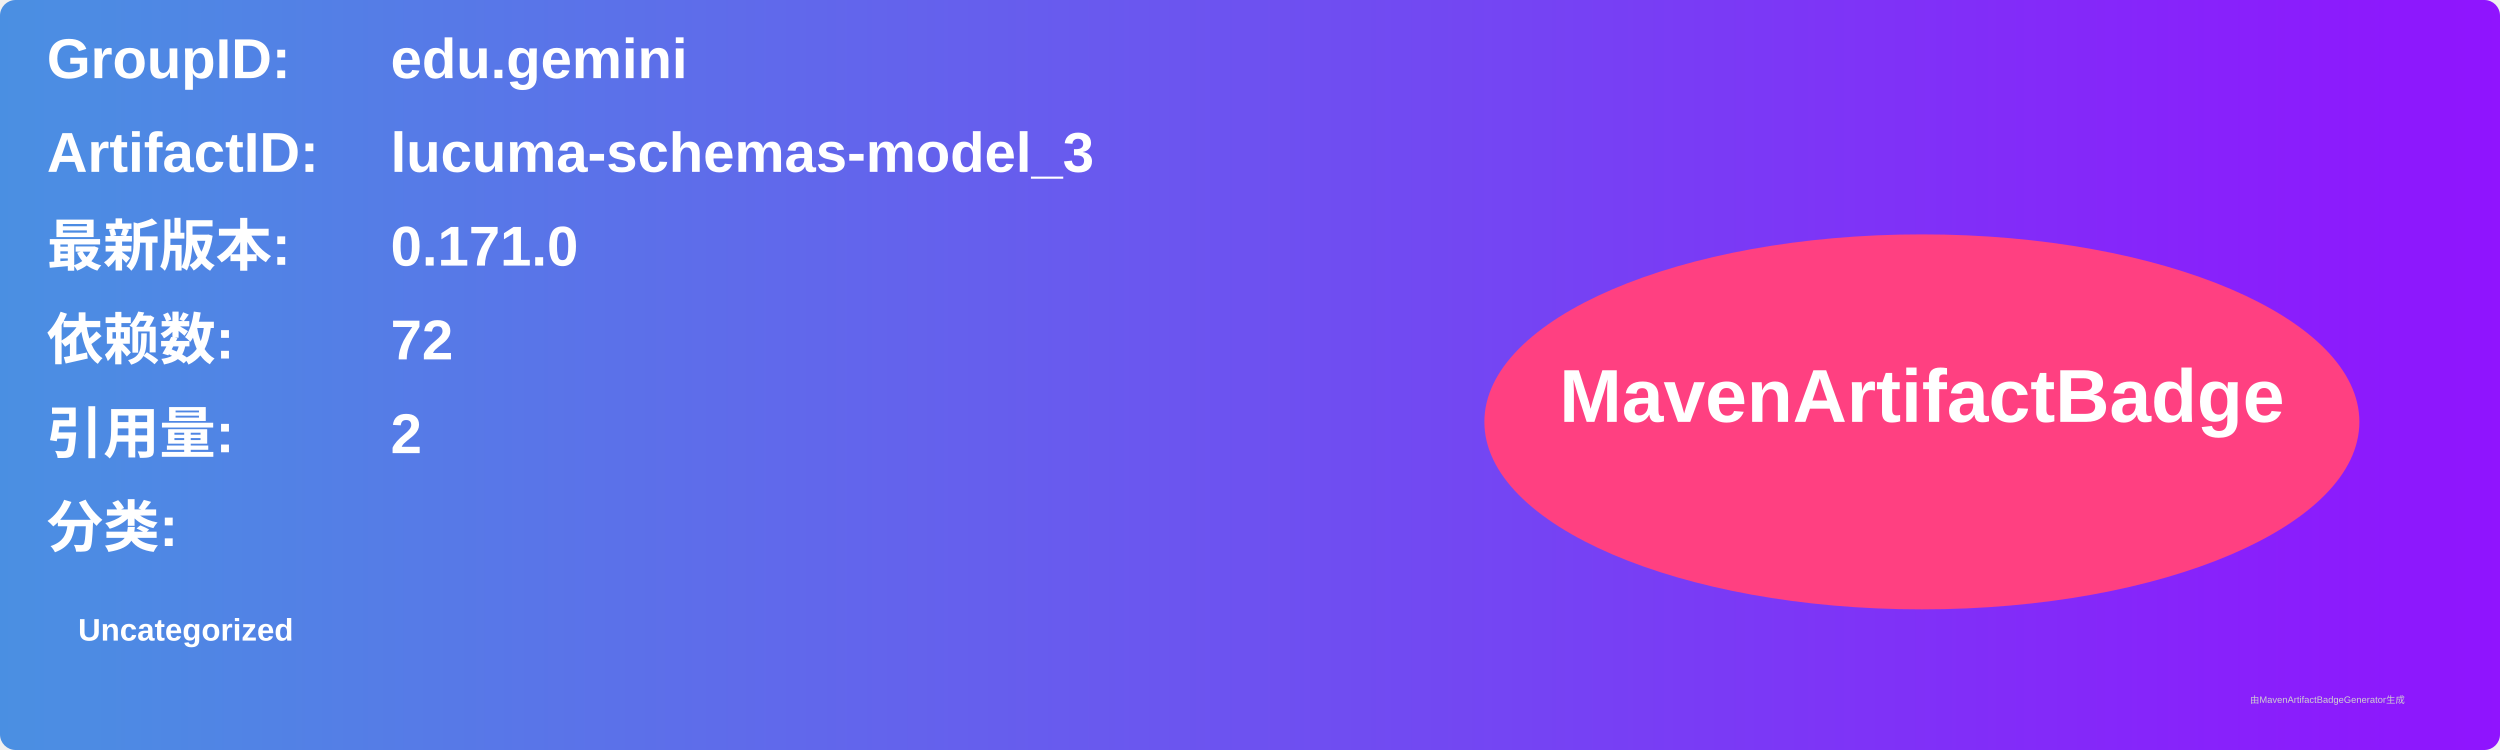
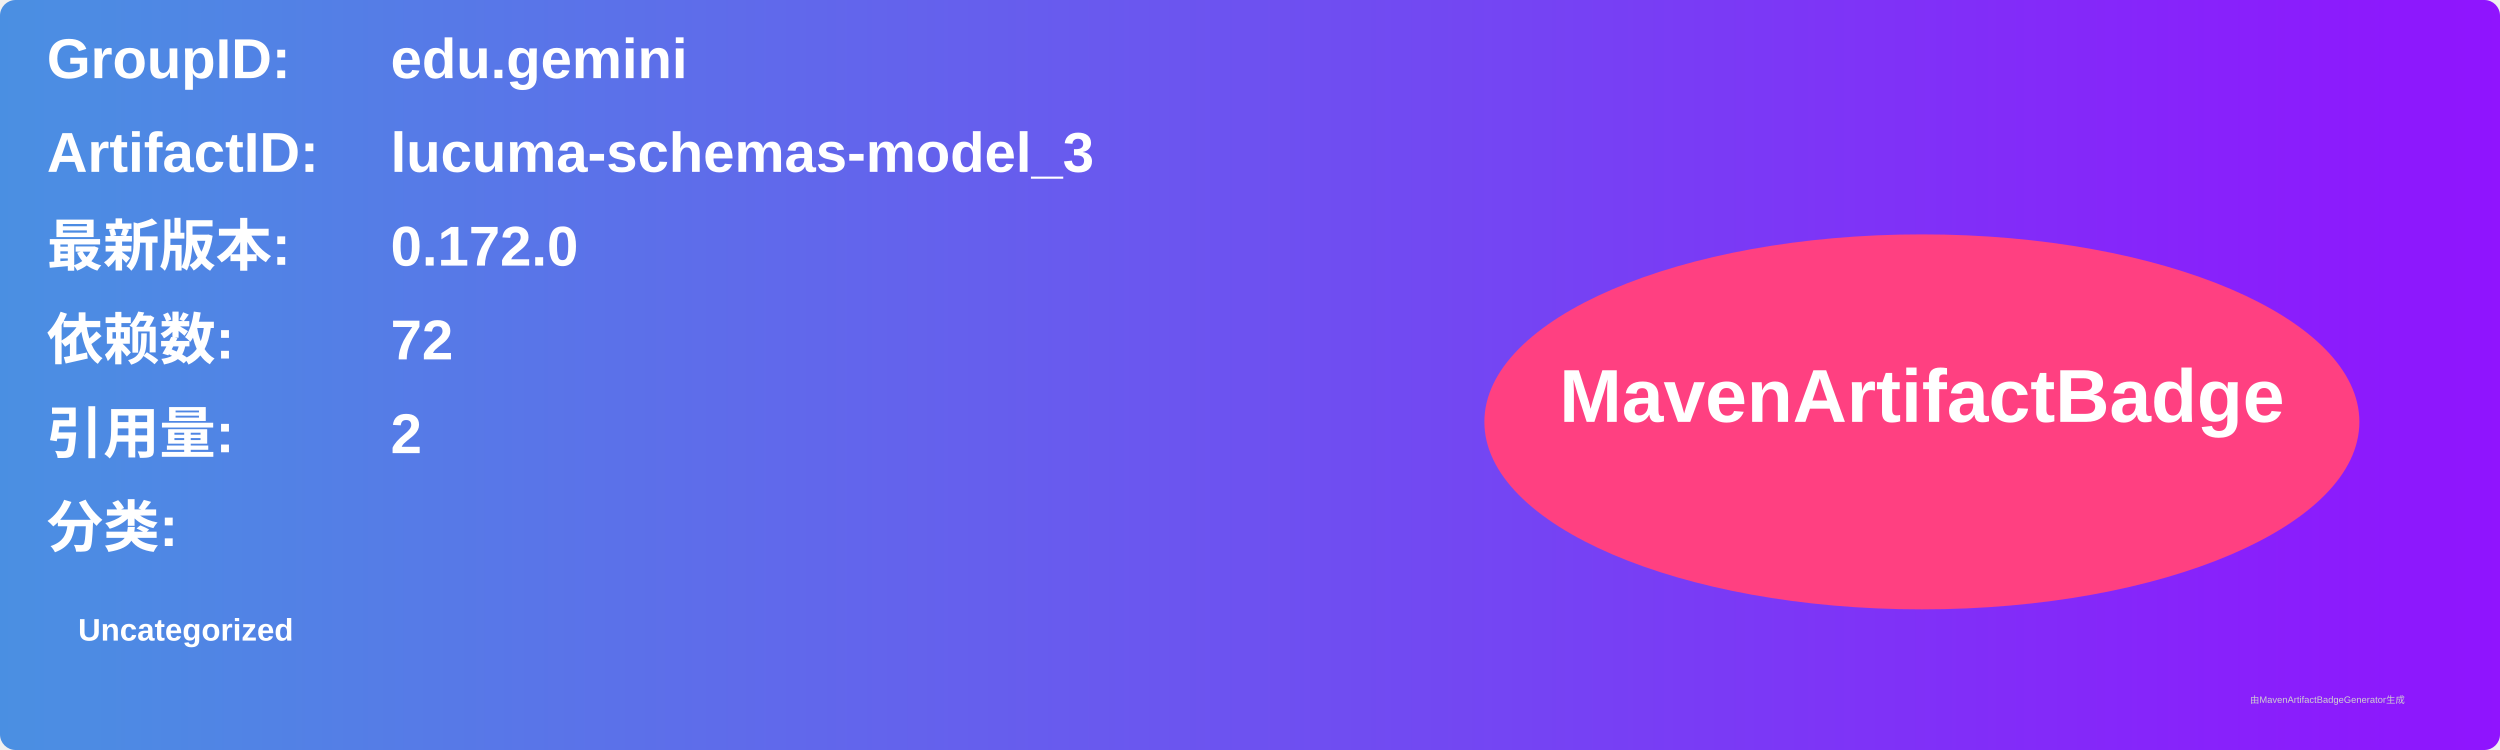
<svg xmlns="http://www.w3.org/2000/svg" width="800" height="240" viewBox="0 0 800 240">
  <linearGradient id="grad" x1="0%" y1="0%" x2="100%" y2="0%">
    <stop offset="0%" stop-color="#4a90e2" />
    <stop offset="100%" stop-color="#9013fe" />
  </linearGradient>
  <rect width="100%" height="100%" rx="5" ry="5" fill="url(#grad)" />
  <g transform="translate(15, 15)">
    <text x="0" y="10" font-family="Arial" font-size="18" fill="white" font-weight="bold" width="260">GroupID:</text>
    <text x="110" y="10" font-family="Arial" font-size="18" fill="white" font-weight="bold" width="460">edu.gemini</text>
    <text x="0" y="40" font-family="Arial" font-size="18" fill="white" font-weight="bold" width="260">ArtifactID:</text>
    <text x="110" y="40" font-family="Arial" font-size="18" fill="white" font-weight="bold" width="460">lucuma-schemas-model_3</text>
    <text x="0" y="70" font-family="Arial" font-size="18" fill="white" font-weight="bold">最新版本:</text>
    <text x="110" y="70" font-family="Arial" font-size="18" fill="white" font-weight="bold">
-       <tspan font-weight="bold">0.171.0</tspan>
+       <tspan font-weight="bold">0.172.0</tspan>
    </text>
    <text x="0" y="100" font-family="Arial" font-size="18" fill="white" font-weight="bold">依赖数: </text>
    <text x="110" y="100" font-family="Arial" font-size="18" fill="white">
      <tspan font-weight="bold">72</tspan>
    </text>
    <text x="0" y="130" font-family="Arial" font-size="18" fill="white" font-weight="bold">引用量: </text>
    <text x="110" y="130" font-family="Arial" font-size="18" fill="white">
      <tspan font-weight="bold">2</tspan>
    </text>
    <text x="0" y="160" font-family="Arial" font-size="18" fill="white" font-weight="bold">分类:</text>
    <text x="10" y="190" font-family="Arial" font-size="10" fill="white">
      <tspan font-weight="bold">Uncategorized</tspan>
    </text>
    <ellipse cx="600" cy="120" rx="140" ry="60" fill="#ff4081" />
    <text x="600" y="120" text-anchor="middle" font-family="Arial" font-size="24" fill="white" font-weight="bold">MavenArtifactBadge</text>
  </g>
  <text x="720" y="225" font-family="Arial" font-size="3" fill="#d0d0d0">由MavenArtifactBadgeGenerator生成</text>
</svg>
